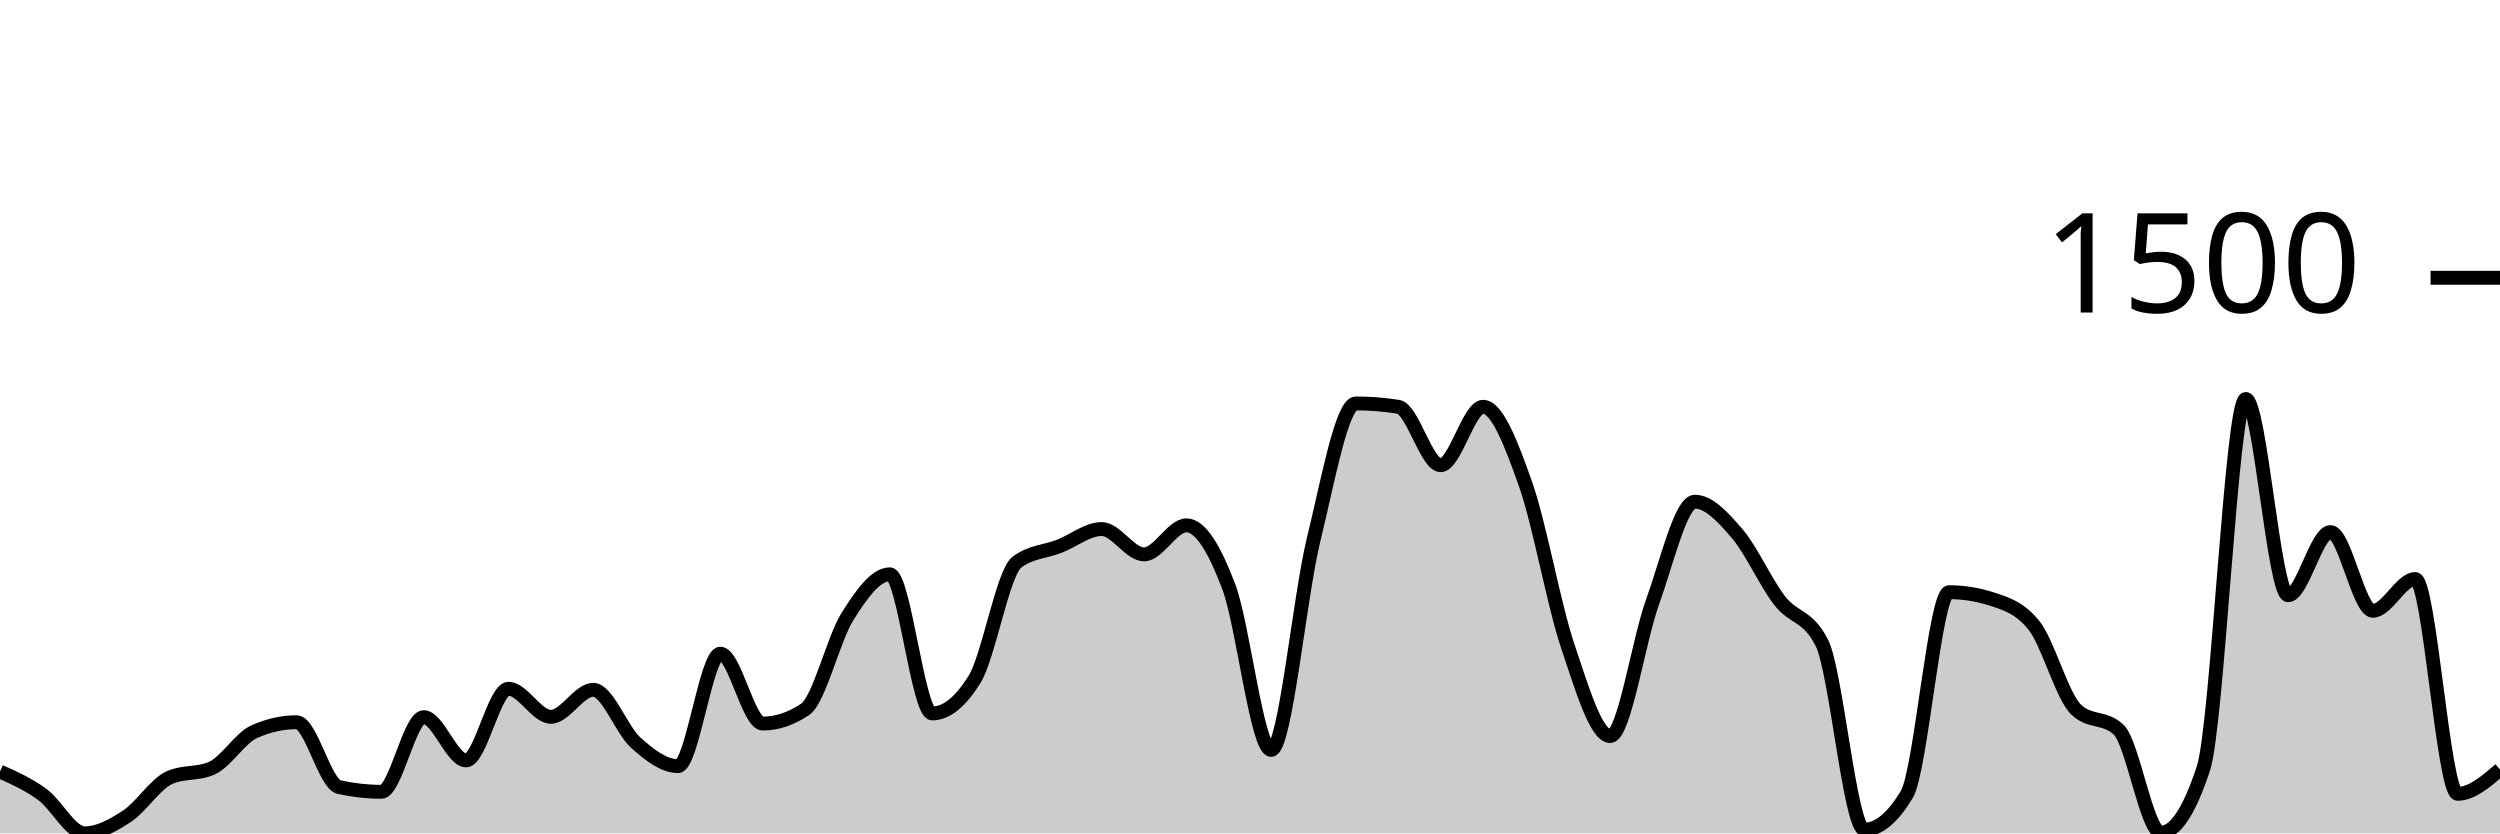
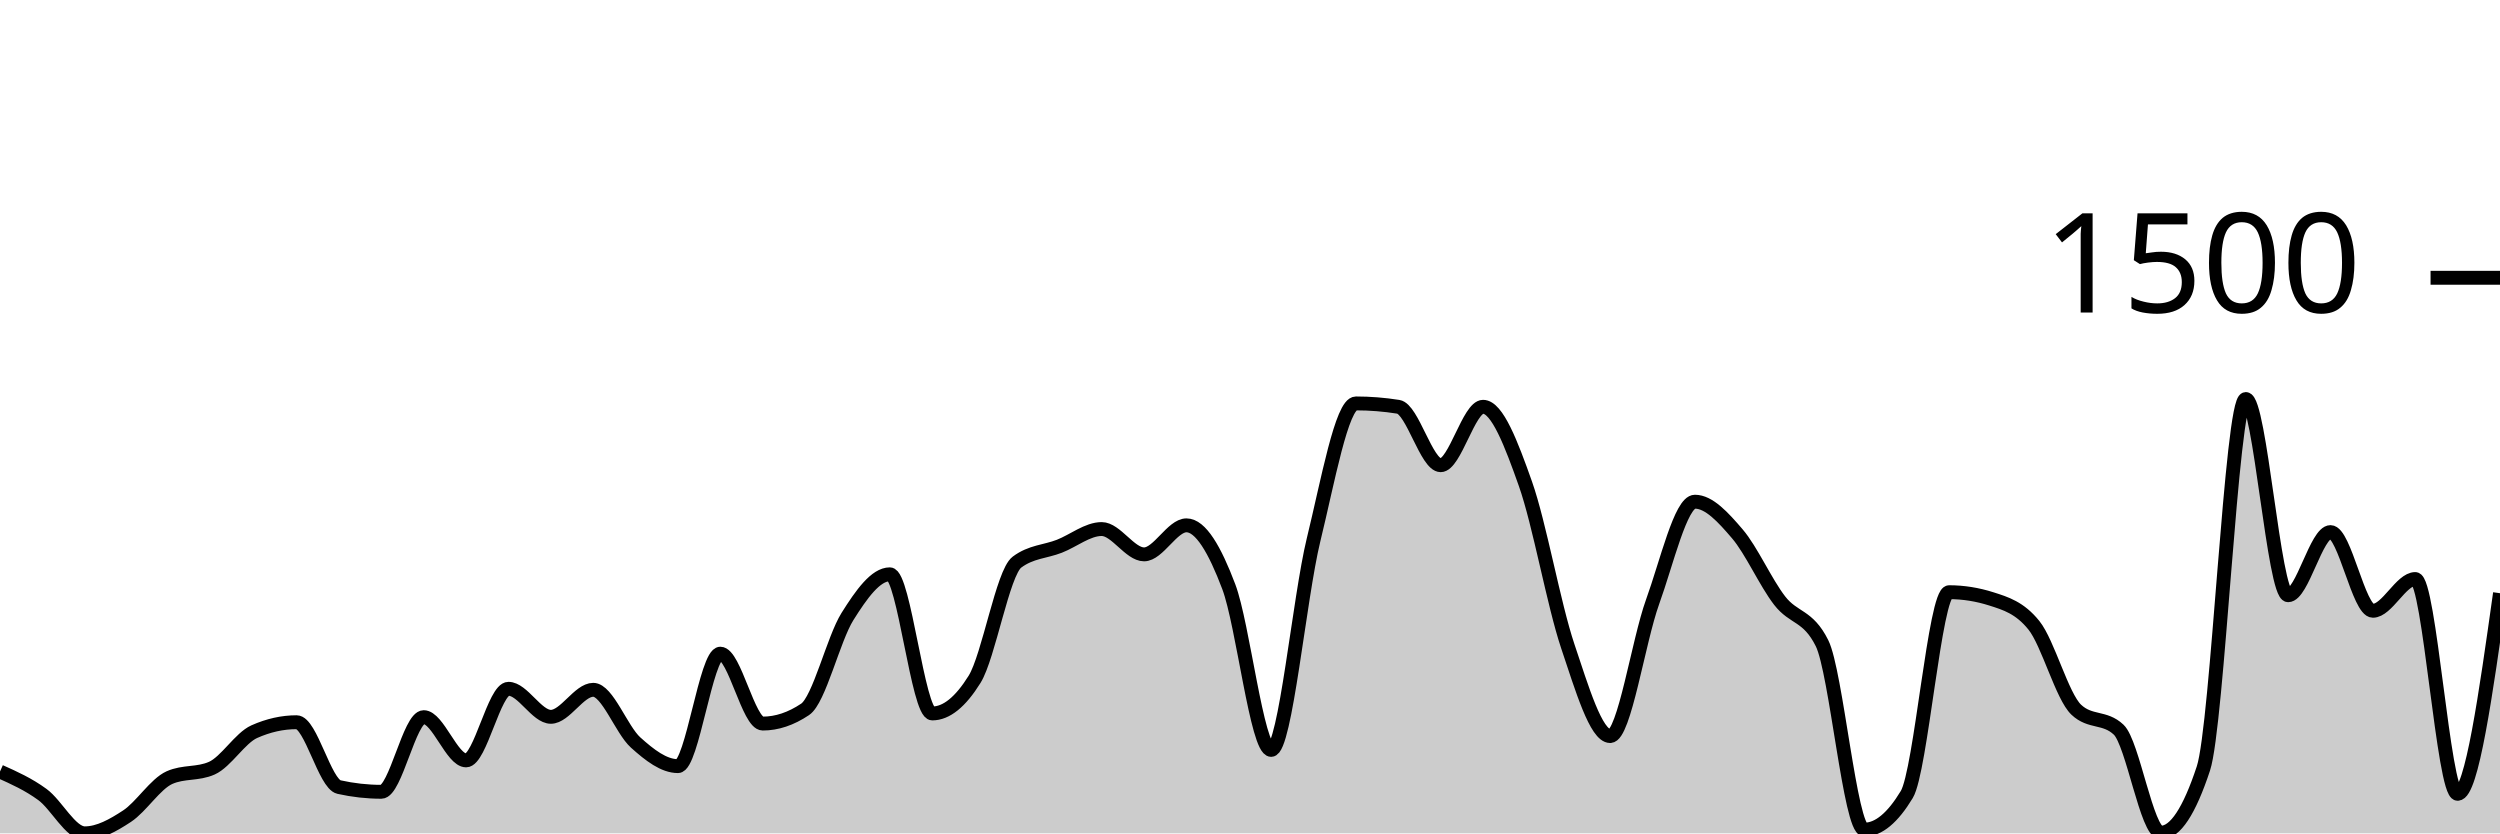
<svg xmlns="http://www.w3.org/2000/svg" viewBox="0 0 180 60">
  <g transform="translate(0,20)">
-     <path class="area" fill="rgba(0, 0, 0, 0.2)" d="M0,35.55C1.017,36.006,2.034,36.462,3.051,37.204C4.068,37.945,5.085,40,6.102,40C7.119,40,8.136,39.429,9.153,38.76C10.169,38.091,11.186,36.442,12.203,35.988C13.22,35.534,14.237,35.761,15.254,35.307C16.271,34.853,17.288,33.135,18.305,32.681C19.322,32.227,20.339,32,21.356,32C22.373,32,23.39,36.442,24.407,36.669C25.424,36.896,26.441,37.009,27.458,37.009C28.475,37.009,29.492,31.635,30.508,31.635C31.525,31.635,32.542,34.748,33.559,34.748C34.576,34.748,35.593,29.593,36.61,29.593C37.627,29.593,38.644,31.611,39.661,31.611C40.678,31.611,41.695,29.666,42.712,29.666C43.729,29.666,44.746,32.543,45.763,33.459C46.78,34.375,47.797,35.161,48.814,35.161C49.831,35.161,50.847,27.064,51.864,27.064C52.881,27.064,53.898,32.097,54.915,32.097C55.932,32.097,56.949,31.757,57.966,31.076C58.983,30.395,60,26.01,61.017,24.389C62.034,22.768,63.051,21.35,64.068,21.35C65.085,21.35,66.102,31.368,67.119,31.368C68.136,31.368,69.153,30.549,70.169,28.912C71.186,27.275,72.203,21.236,73.22,20.474C74.237,19.712,75.254,19.728,76.271,19.331C77.288,18.934,78.305,18.091,79.322,18.091C80.339,18.091,81.356,19.915,82.373,19.915C83.39,19.915,84.407,17.824,85.424,17.824C86.441,17.824,87.458,19.554,88.475,22.249C89.492,24.944,90.508,33.994,91.525,33.994C92.542,33.994,93.559,23.027,94.576,18.869C95.593,14.711,96.61,9.046,97.627,9.046C98.644,9.046,99.661,9.127,100.678,9.289C101.695,9.451,102.712,13.495,103.729,13.495C104.746,13.495,105.763,9.289,106.78,9.289C107.797,9.289,108.814,11.959,109.831,14.833C110.847,17.706,111.864,23.502,112.881,26.529C113.898,29.556,114.915,32.997,115.932,32.997C116.949,32.997,117.966,26.156,118.983,23.343C120,20.531,121.017,16.122,122.034,16.122C123.051,16.122,124.068,17.244,125.085,18.432C126.102,19.619,127.119,21.933,128.136,23.246C129.153,24.559,130.169,24.267,131.186,26.31C132.203,28.353,133.22,39.733,134.237,39.733C135.254,39.733,136.271,38.89,137.288,37.204C138.305,35.518,139.322,22.638,140.339,22.638C141.356,22.638,142.373,22.8,143.39,23.125C144.407,23.449,145.424,23.757,146.441,25.021C147.458,26.286,148.475,30.144,149.492,31.1C150.508,32.057,151.525,31.579,152.542,32.535C153.559,33.491,154.576,39.951,155.593,39.951C156.61,39.951,157.627,38.411,158.644,35.331C159.661,32.251,160.678,8.729,161.695,8.729C162.712,8.729,163.729,22.857,164.746,22.857C165.763,22.857,166.78,18.31,167.797,18.31C168.814,18.31,169.831,23.976,170.847,23.976C171.864,23.976,172.881,21.69,173.898,21.69C174.915,21.69,175.932,37.155,176.949,37.155C177.966,37.155,178.983,36.28,180,35.404L180,40C178.983,40,177.966,40,176.949,40C175.932,40,174.915,40,173.898,40C172.881,40,171.864,40,170.847,40C169.831,40,168.814,40,167.797,40C166.78,40,165.763,40,164.746,40C163.729,40,162.712,40,161.695,40C160.678,40,159.661,40,158.644,40C157.627,40,156.61,40,155.593,40C154.576,40,153.559,40,152.542,40C151.525,40,150.508,40,149.492,40C148.475,40,147.458,40,146.441,40C145.424,40,144.407,40,143.39,40C142.373,40,141.356,40,140.339,40C139.322,40,138.305,40,137.288,40C136.271,40,135.254,40,134.237,40C133.22,40,132.203,40,131.186,40C130.169,40,129.153,40,128.136,40C127.119,40,126.102,40,125.085,40C124.068,40,123.051,40,122.034,40C121.017,40,120,40,118.983,40C117.966,40,116.949,40,115.932,40C114.915,40,113.898,40,112.881,40C111.864,40,110.847,40,109.831,40C108.814,40,107.797,40,106.78,40C105.763,40,104.746,40,103.729,40C102.712,40,101.695,40,100.678,40C99.661,40,98.644,40,97.627,40C96.61,40,95.593,40,94.576,40C93.559,40,92.542,40,91.525,40C90.508,40,89.492,40,88.475,40C87.458,40,86.441,40,85.424,40C84.407,40,83.39,40,82.373,40C81.356,40,80.339,40,79.322,40C78.305,40,77.288,40,76.271,40C75.254,40,74.237,40,73.22,40C72.203,40,71.186,40,70.169,40C69.153,40,68.136,40,67.119,40C66.102,40,65.085,40,64.068,40C63.051,40,62.034,40,61.017,40C60,40,58.983,40,57.966,40C56.949,40,55.932,40,54.915,40C53.898,40,52.881,40,51.864,40C50.847,40,49.831,40,48.814,40C47.797,40,46.78,40,45.763,40C44.746,40,43.729,40,42.712,40C41.695,40,40.678,40,39.661,40C38.644,40,37.627,40,36.61,40C35.593,40,34.576,40,33.559,40C32.542,40,31.525,40,30.508,40C29.492,40,28.475,40,27.458,40C26.441,40,25.424,40,24.407,40C23.39,40,22.373,40,21.356,40C20.339,40,19.322,40,18.305,40C17.288,40,16.271,40,15.254,40C14.237,40,13.22,40,12.203,40C11.186,40,10.169,40,9.153,40C8.136,40,7.119,40,6.102,40C5.085,40,4.068,40,3.051,40C2.034,40,1.017,40,0,40Z" />
-     <path class="line" stroke="black" fill="none" d="M0,35.55C1.017,36.006,2.034,36.462,3.051,37.204C4.068,37.945,5.085,40,6.102,40C7.119,40,8.136,39.429,9.153,38.76C10.169,38.091,11.186,36.442,12.203,35.988C13.22,35.534,14.237,35.761,15.254,35.307C16.271,34.853,17.288,33.135,18.305,32.681C19.322,32.227,20.339,32,21.356,32C22.373,32,23.39,36.442,24.407,36.669C25.424,36.896,26.441,37.009,27.458,37.009C28.475,37.009,29.492,31.635,30.508,31.635C31.525,31.635,32.542,34.748,33.559,34.748C34.576,34.748,35.593,29.593,36.61,29.593C37.627,29.593,38.644,31.611,39.661,31.611C40.678,31.611,41.695,29.666,42.712,29.666C43.729,29.666,44.746,32.543,45.763,33.459C46.78,34.375,47.797,35.161,48.814,35.161C49.831,35.161,50.847,27.064,51.864,27.064C52.881,27.064,53.898,32.097,54.915,32.097C55.932,32.097,56.949,31.757,57.966,31.076C58.983,30.395,60,26.01,61.017,24.389C62.034,22.768,63.051,21.35,64.068,21.35C65.085,21.35,66.102,31.368,67.119,31.368C68.136,31.368,69.153,30.549,70.169,28.912C71.186,27.275,72.203,21.236,73.22,20.474C74.237,19.712,75.254,19.728,76.271,19.331C77.288,18.934,78.305,18.091,79.322,18.091C80.339,18.091,81.356,19.915,82.373,19.915C83.39,19.915,84.407,17.824,85.424,17.824C86.441,17.824,87.458,19.554,88.475,22.249C89.492,24.944,90.508,33.994,91.525,33.994C92.542,33.994,93.559,23.027,94.576,18.869C95.593,14.711,96.61,9.046,97.627,9.046C98.644,9.046,99.661,9.127,100.678,9.289C101.695,9.451,102.712,13.495,103.729,13.495C104.746,13.495,105.763,9.289,106.78,9.289C107.797,9.289,108.814,11.959,109.831,14.833C110.847,17.706,111.864,23.502,112.881,26.529C113.898,29.556,114.915,32.997,115.932,32.997C116.949,32.997,117.966,26.156,118.983,23.343C120,20.531,121.017,16.122,122.034,16.122C123.051,16.122,124.068,17.244,125.085,18.432C126.102,19.619,127.119,21.933,128.136,23.246C129.153,24.559,130.169,24.267,131.186,26.31C132.203,28.353,133.22,39.733,134.237,39.733C135.254,39.733,136.271,38.89,137.288,37.204C138.305,35.518,139.322,22.638,140.339,22.638C141.356,22.638,142.373,22.8,143.39,23.125C144.407,23.449,145.424,23.757,146.441,25.021C147.458,26.286,148.475,30.144,149.492,31.1C150.508,32.057,151.525,31.579,152.542,32.535C153.559,33.491,154.576,39.951,155.593,39.951C156.61,39.951,157.627,38.411,158.644,35.331C159.661,32.251,160.678,8.729,161.695,8.729C162.712,8.729,163.729,22.857,164.746,22.857C165.763,22.857,166.78,18.31,167.797,18.31C168.814,18.31,169.831,23.976,170.847,23.976C171.864,23.976,172.881,21.69,173.898,21.69C174.915,21.69,175.932,37.155,176.949,37.155C177.966,37.155,178.983,36.28,180,35.404" />
+     <path class="area" fill="rgba(0, 0, 0, 0.2)" d="M0,35.55C1.017,36.006,2.034,36.462,3.051,37.204C4.068,37.945,5.085,40,6.102,40C7.119,40,8.136,39.429,9.153,38.76C10.169,38.091,11.186,36.442,12.203,35.988C13.22,35.534,14.237,35.761,15.254,35.307C16.271,34.853,17.288,33.135,18.305,32.681C19.322,32.227,20.339,32,21.356,32C22.373,32,23.39,36.442,24.407,36.669C25.424,36.896,26.441,37.009,27.458,37.009C28.475,37.009,29.492,31.635,30.508,31.635C31.525,31.635,32.542,34.748,33.559,34.748C34.576,34.748,35.593,29.593,36.61,29.593C37.627,29.593,38.644,31.611,39.661,31.611C40.678,31.611,41.695,29.666,42.712,29.666C43.729,29.666,44.746,32.543,45.763,33.459C46.78,34.375,47.797,35.161,48.814,35.161C49.831,35.161,50.847,27.064,51.864,27.064C52.881,27.064,53.898,32.097,54.915,32.097C55.932,32.097,56.949,31.757,57.966,31.076C58.983,30.395,60,26.01,61.017,24.389C62.034,22.768,63.051,21.35,64.068,21.35C65.085,21.35,66.102,31.368,67.119,31.368C68.136,31.368,69.153,30.549,70.169,28.912C71.186,27.275,72.203,21.236,73.22,20.474C74.237,19.712,75.254,19.728,76.271,19.331C77.288,18.934,78.305,18.091,79.322,18.091C80.339,18.091,81.356,19.915,82.373,19.915C83.39,19.915,84.407,17.824,85.424,17.824C86.441,17.824,87.458,19.554,88.475,22.249C89.492,24.944,90.508,33.994,91.525,33.994C92.542,33.994,93.559,23.027,94.576,18.869C95.593,14.711,96.61,9.046,97.627,9.046C98.644,9.046,99.661,9.127,100.678,9.289C101.695,9.451,102.712,13.495,103.729,13.495C104.746,13.495,105.763,9.289,106.78,9.289C107.797,9.289,108.814,11.959,109.831,14.833C110.847,17.706,111.864,23.502,112.881,26.529C113.898,29.556,114.915,32.997,115.932,32.997C116.949,32.997,117.966,26.156,118.983,23.343C120,20.531,121.017,16.122,122.034,16.122C123.051,16.122,124.068,17.244,125.085,18.432C126.102,19.619,127.119,21.933,128.136,23.246C129.153,24.559,130.169,24.267,131.186,26.31C132.203,28.353,133.22,39.733,134.237,39.733C135.254,39.733,136.271,38.89,137.288,37.204C138.305,35.518,139.322,22.638,140.339,22.638C141.356,22.638,142.373,22.8,143.39,23.125C144.407,23.449,145.424,23.757,146.441,25.021C147.458,26.286,148.475,30.144,149.492,31.1C150.508,32.057,151.525,31.579,152.542,32.535C153.559,33.491,154.576,39.951,155.593,39.951C156.61,39.951,157.627,38.411,158.644,35.331C159.661,32.251,160.678,8.729,161.695,8.729C162.712,8.729,163.729,22.857,164.746,22.857C165.763,22.857,166.78,18.31,167.797,18.31C168.814,18.31,169.831,23.976,170.847,23.976C171.864,23.976,172.881,21.69,173.898,21.69C174.915,21.69,175.932,37.155,176.949,37.155C177.966,37.155,178.983,29.933,180,22.711L180,40C178.983,40,177.966,40,176.949,40C175.932,40,174.915,40,173.898,40C172.881,40,171.864,40,170.847,40C169.831,40,168.814,40,167.797,40C166.78,40,165.763,40,164.746,40C163.729,40,162.712,40,161.695,40C160.678,40,159.661,40,158.644,40C157.627,40,156.61,40,155.593,40C154.576,40,153.559,40,152.542,40C151.525,40,150.508,40,149.492,40C148.475,40,147.458,40,146.441,40C145.424,40,144.407,40,143.39,40C142.373,40,141.356,40,140.339,40C139.322,40,138.305,40,137.288,40C136.271,40,135.254,40,134.237,40C133.22,40,132.203,40,131.186,40C130.169,40,129.153,40,128.136,40C127.119,40,126.102,40,125.085,40C124.068,40,123.051,40,122.034,40C121.017,40,120,40,118.983,40C117.966,40,116.949,40,115.932,40C114.915,40,113.898,40,112.881,40C111.864,40,110.847,40,109.831,40C108.814,40,107.797,40,106.78,40C105.763,40,104.746,40,103.729,40C102.712,40,101.695,40,100.678,40C99.661,40,98.644,40,97.627,40C96.61,40,95.593,40,94.576,40C93.559,40,92.542,40,91.525,40C90.508,40,89.492,40,88.475,40C87.458,40,86.441,40,85.424,40C84.407,40,83.39,40,82.373,40C81.356,40,80.339,40,79.322,40C78.305,40,77.288,40,76.271,40C75.254,40,74.237,40,73.22,40C72.203,40,71.186,40,70.169,40C69.153,40,68.136,40,67.119,40C66.102,40,65.085,40,64.068,40C63.051,40,62.034,40,61.017,40C60,40,58.983,40,57.966,40C56.949,40,55.932,40,54.915,40C53.898,40,52.881,40,51.864,40C50.847,40,49.831,40,48.814,40C47.797,40,46.78,40,45.763,40C44.746,40,43.729,40,42.712,40C41.695,40,40.678,40,39.661,40C38.644,40,37.627,40,36.61,40C35.593,40,34.576,40,33.559,40C32.542,40,31.525,40,30.508,40C29.492,40,28.475,40,27.458,40C26.441,40,25.424,40,24.407,40C23.39,40,22.373,40,21.356,40C20.339,40,19.322,40,18.305,40C17.288,40,16.271,40,15.254,40C14.237,40,13.22,40,12.203,40C11.186,40,10.169,40,9.153,40C8.136,40,7.119,40,6.102,40C5.085,40,4.068,40,3.051,40C2.034,40,1.017,40,0,40Z" />
+     <path class="line" stroke="black" fill="none" d="M0,35.55C1.017,36.006,2.034,36.462,3.051,37.204C4.068,37.945,5.085,40,6.102,40C7.119,40,8.136,39.429,9.153,38.76C10.169,38.091,11.186,36.442,12.203,35.988C13.22,35.534,14.237,35.761,15.254,35.307C16.271,34.853,17.288,33.135,18.305,32.681C19.322,32.227,20.339,32,21.356,32C22.373,32,23.39,36.442,24.407,36.669C25.424,36.896,26.441,37.009,27.458,37.009C28.475,37.009,29.492,31.635,30.508,31.635C31.525,31.635,32.542,34.748,33.559,34.748C34.576,34.748,35.593,29.593,36.61,29.593C37.627,29.593,38.644,31.611,39.661,31.611C40.678,31.611,41.695,29.666,42.712,29.666C43.729,29.666,44.746,32.543,45.763,33.459C46.78,34.375,47.797,35.161,48.814,35.161C49.831,35.161,50.847,27.064,51.864,27.064C52.881,27.064,53.898,32.097,54.915,32.097C55.932,32.097,56.949,31.757,57.966,31.076C58.983,30.395,60,26.01,61.017,24.389C62.034,22.768,63.051,21.35,64.068,21.35C65.085,21.35,66.102,31.368,67.119,31.368C68.136,31.368,69.153,30.549,70.169,28.912C71.186,27.275,72.203,21.236,73.22,20.474C74.237,19.712,75.254,19.728,76.271,19.331C77.288,18.934,78.305,18.091,79.322,18.091C80.339,18.091,81.356,19.915,82.373,19.915C83.39,19.915,84.407,17.824,85.424,17.824C86.441,17.824,87.458,19.554,88.475,22.249C89.492,24.944,90.508,33.994,91.525,33.994C92.542,33.994,93.559,23.027,94.576,18.869C95.593,14.711,96.61,9.046,97.627,9.046C98.644,9.046,99.661,9.127,100.678,9.289C101.695,9.451,102.712,13.495,103.729,13.495C104.746,13.495,105.763,9.289,106.78,9.289C107.797,9.289,108.814,11.959,109.831,14.833C110.847,17.706,111.864,23.502,112.881,26.529C113.898,29.556,114.915,32.997,115.932,32.997C116.949,32.997,117.966,26.156,118.983,23.343C120,20.531,121.017,16.122,122.034,16.122C123.051,16.122,124.068,17.244,125.085,18.432C126.102,19.619,127.119,21.933,128.136,23.246C129.153,24.559,130.169,24.267,131.186,26.31C132.203,28.353,133.22,39.733,134.237,39.733C135.254,39.733,136.271,38.89,137.288,37.204C138.305,35.518,139.322,22.638,140.339,22.638C141.356,22.638,142.373,22.8,143.39,23.125C144.407,23.449,145.424,23.757,146.441,25.021C147.458,26.286,148.475,30.144,149.492,31.1C150.508,32.057,151.525,31.579,152.542,32.535C153.559,33.491,154.576,39.951,155.593,39.951C156.61,39.951,157.627,38.411,158.644,35.331C159.661,32.251,160.678,8.729,161.695,8.729C162.712,8.729,163.729,22.857,164.746,22.857C165.763,22.857,166.78,18.31,167.797,18.31C168.814,18.31,169.831,23.976,170.847,23.976C171.864,23.976,172.881,21.69,173.898,21.69C174.915,21.69,175.932,37.155,176.949,37.155C177.966,37.155,178.983,29.933,180,22.711" />
    <path class="axis-ceiling" stroke-width="1" stroke="black" fill="none" d="M175,0L180,0" />
    <text class="axis-ceiling-label" font-family="sans-serif" text-anchor="end" font-size="10px" x="170" y="2.5">1500</text>
  </g>
</svg>
